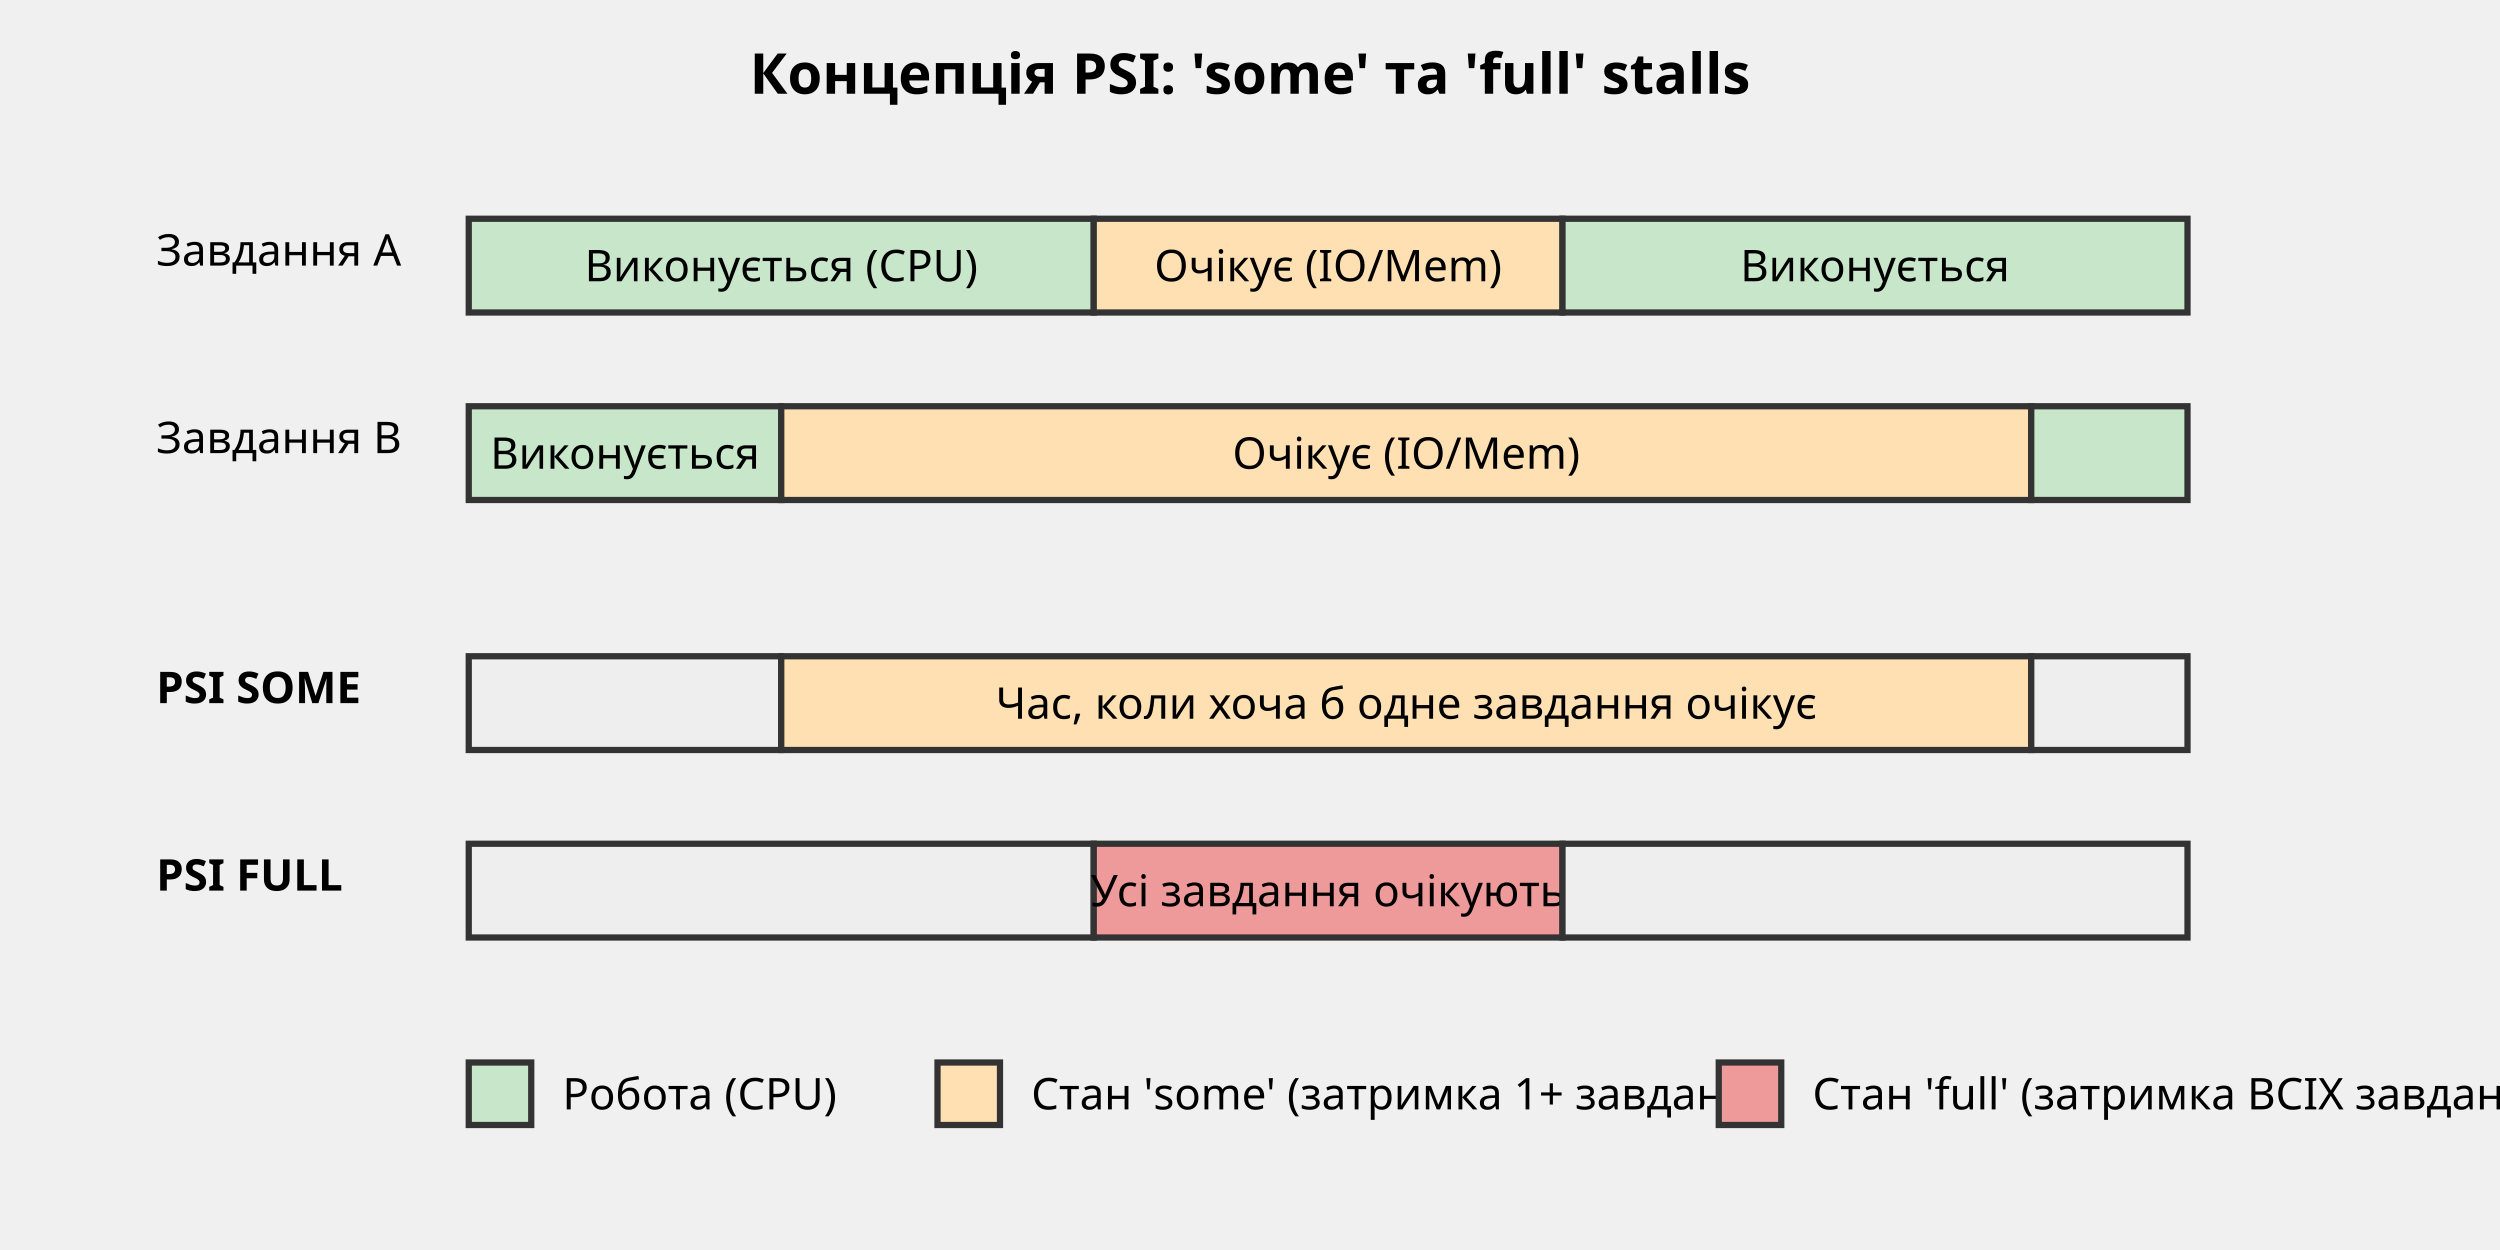
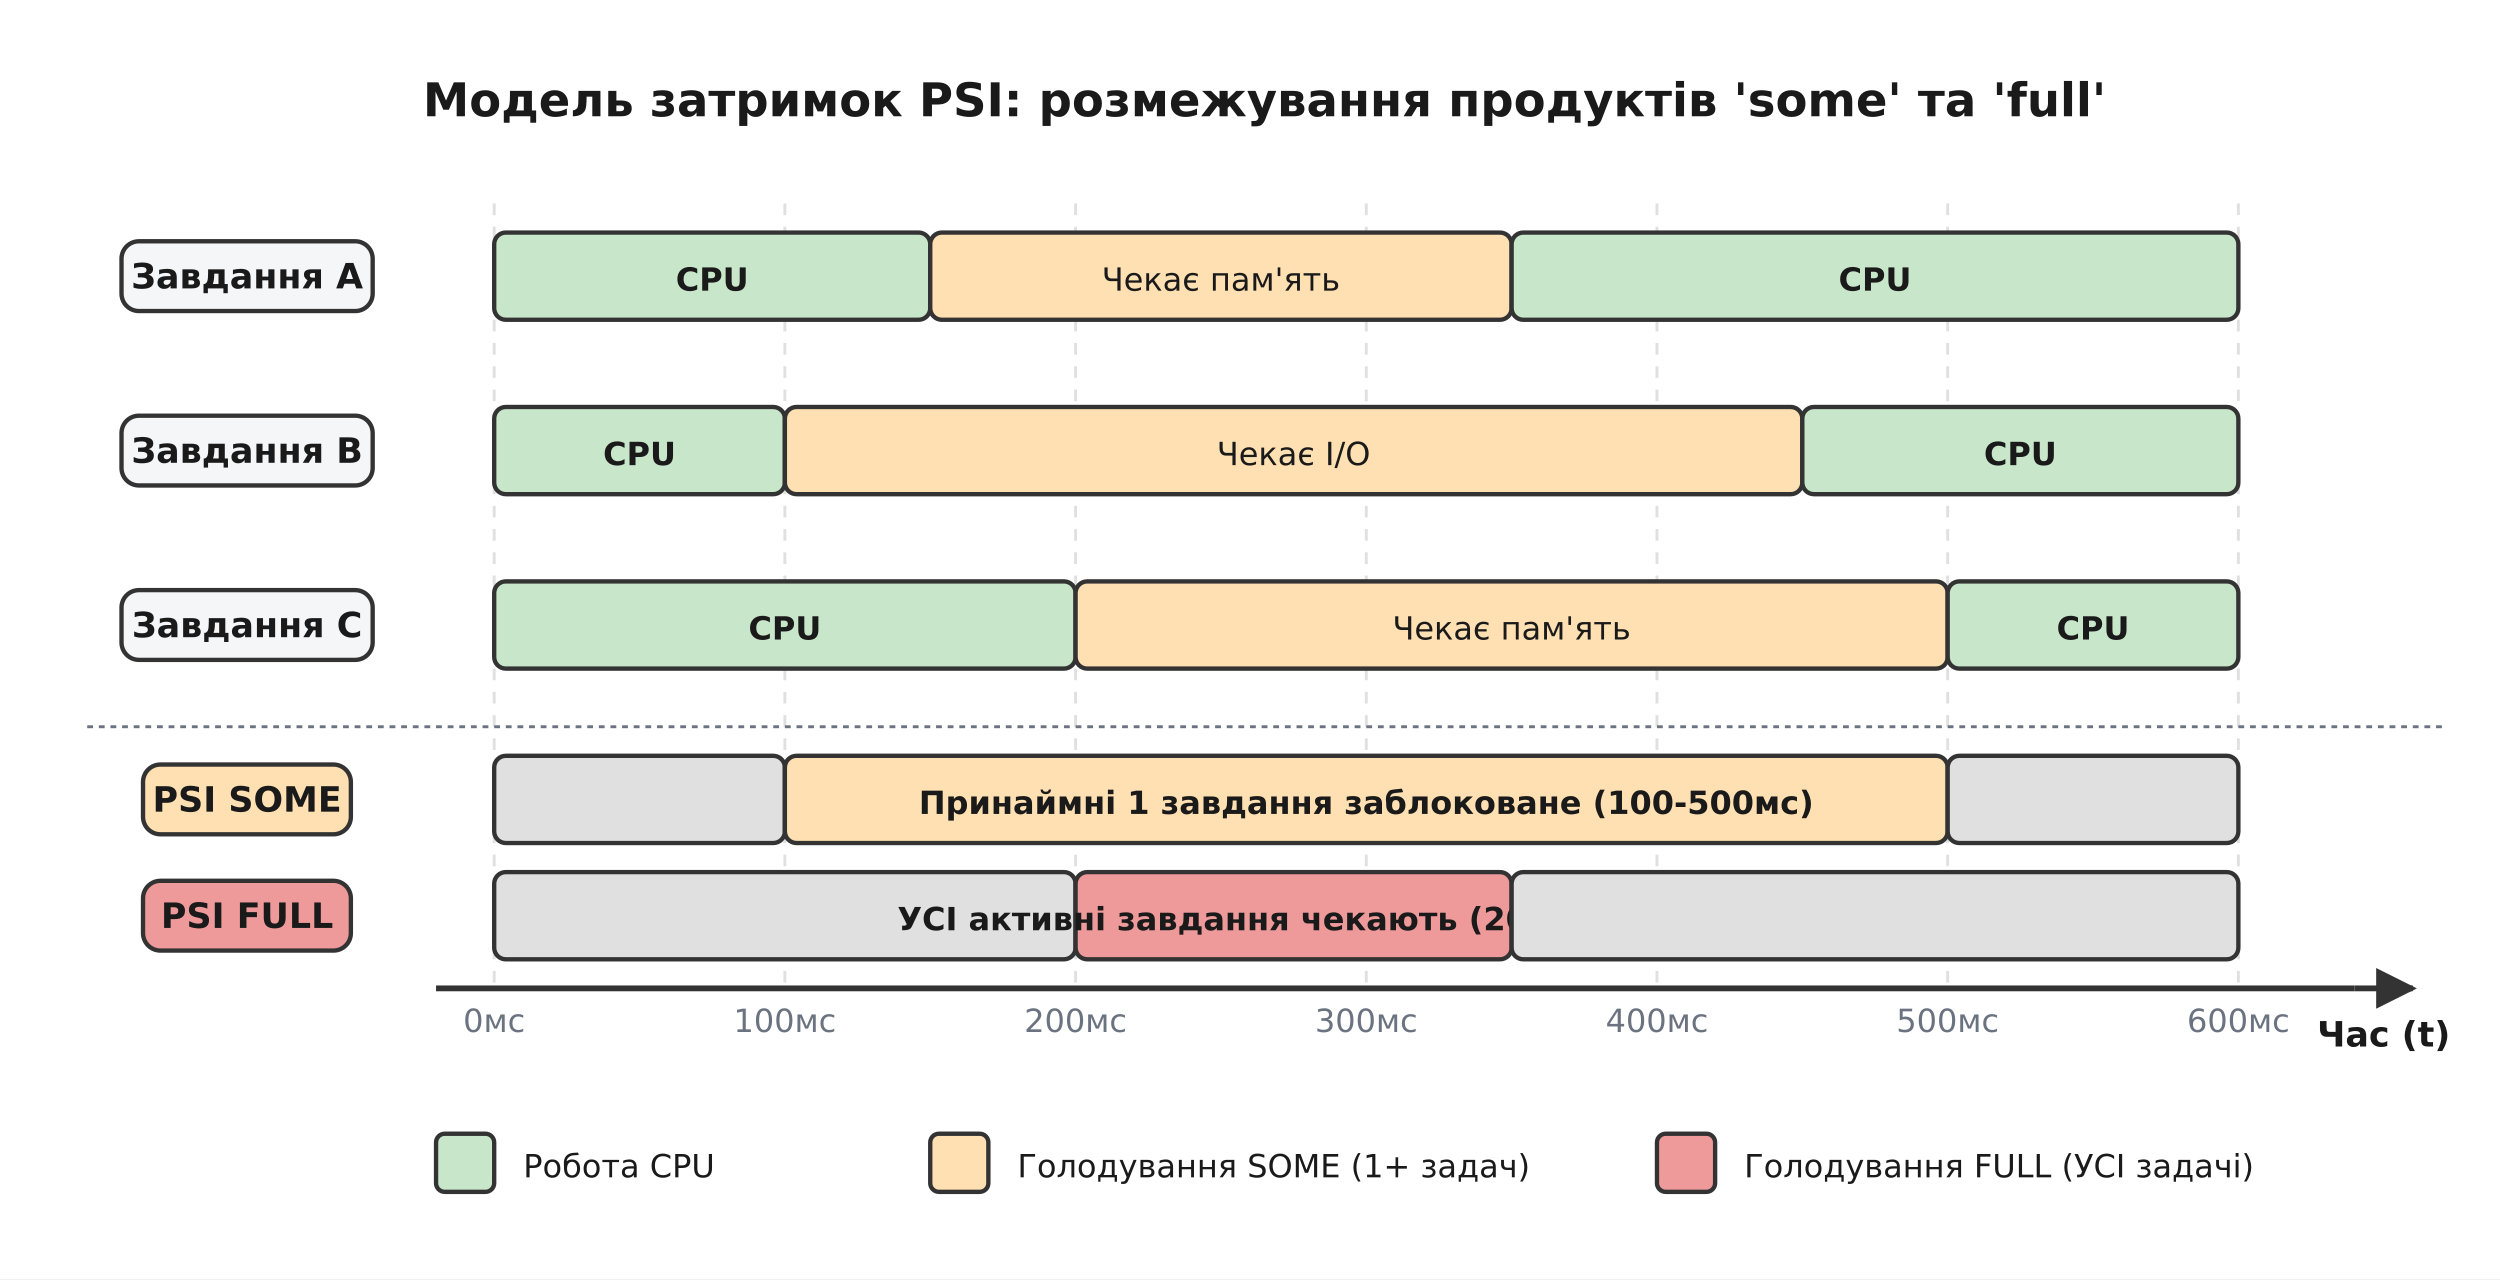
- <svg xmlns="http://www.w3.org/2000/svg" viewBox="0 0 800 400" width="100%" height="100%">
+ <svg xmlns="http://www.w3.org/2000/svg" viewBox="-10 -10 860 440" font-family="'Segoe UI', 'DejaVu Sans', Arial, sans-serif">
+   <rect x="-10" y="-10" width="860" height="440" fill="#ffffff" />
  <defs>
-     <style>
-             .text { font-family: sans-serif; font-size: 14px; }
-             .title { font-family: sans-serif; font-size: 18px; font-weight: bold; }
-             .box { stroke: #333; stroke-width: 2; }
-             .some { fill: #ffe0b2; }
-             .full { fill: #ef9a9a; }
-             .run { fill: #c8e6c9; }
-         </style>
+     <marker id="arrow" viewBox="0 0 10 10" refX="9" refY="5" markerWidth="7" markerHeight="7" orient="auto-start-reverse">
+       <path d="M0 0 L10 5 L0 10 z" fill="#333333" />
+     </marker>
  </defs>
-   <text x="400" y="30" text-anchor="middle" class="title">Концепція PSI: 'some' та 'full' stalls</text>
-   <text x="50" y="85" class="text">Завдання A</text>
-   <rect x="150" y="70" width="200" height="30" class="box run" />
-   <text x="250" y="90" text-anchor="middle" class="text">Виконується (CPU)</text>
-   <rect x="350" y="70" width="150" height="30" class="box some" />
-   <text x="425" y="90" text-anchor="middle" class="text">Очікує (IO/Mem)</text>
-   <rect x="500" y="70" width="200" height="30" class="box run" />
-   <text x="600" y="90" text-anchor="middle" class="text">Виконується</text>
-   <text x="50" y="145" class="text">Завдання B</text>
-   <rect x="150" y="130" width="100" height="30" class="box run" />
-   <text x="200" y="150" text-anchor="middle" class="text">Виконується</text>
-   <rect x="250" y="130" width="400" height="30" class="box some" />
-   <text x="450" y="150" text-anchor="middle" class="text">Очікує (IO/Mem)</text>
-   <rect x="650" y="130" width="50" height="30" class="box run" />
-   <text x="50" y="225" class="text" font-weight="bold">PSI SOME</text>
-   <rect x="150" y="210" width="100" height="30" fill="#eee" class="box" />
-   <rect x="250" y="210" width="400" height="30" class="box some" />
-   <text x="450" y="230" text-anchor="middle" class="text">Час, коли хоча б одне завдання очікує</text>
-   <rect x="650" y="210" width="50" height="30" fill="#eee" class="box" />
-   <text x="50" y="285" class="text" font-weight="bold">PSI FULL</text>
-   <rect x="150" y="270" width="200" height="30" fill="#eee" class="box" />
-   <rect x="350" y="270" width="150" height="30" class="box full" />
-   <text x="425" y="290" text-anchor="middle" class="text">Усі завдання очікують</text>
-   <rect x="500" y="270" width="200" height="30" fill="#eee" class="box" />
-   <rect x="150" y="340" width="20" height="20" class="box run" />
-   <text x="180" y="355" class="text">Робота (CPU)</text>
-   <rect x="300" y="340" width="20" height="20" class="box some" />
-   <text x="330" y="355" class="text">Стан 'some' (затримка 1+ завдань)</text>
-   <rect x="550" y="340" width="20" height="20" class="box full" />
-   <text x="580" y="355" class="text">Стан 'full' (затримка ВСІХ завдань)</text>
+   <text x="425.0" y="30.0" font-family="'Segoe UI', 'DejaVu Sans', Arial, sans-serif" font-size="16" fill="#1a1a1a" text-anchor="middle" font-weight="700">Модель затримок PSI: розмежування продуктів 'some' та 'full'</text>
+   <line x1="140.0" y1="330.0" x2="800.0" y2="330.0" stroke="#333333" stroke-width="2.0" />
+   <line x1="800.0" y1="330.0" x2="820.0" y2="330.0" stroke="#333333" stroke-width="2.0" marker-end="url(#arrow)" />
+   <text x="810.0" y="350.0" font-family="'Segoe UI', 'DejaVu Sans', Arial, sans-serif" font-size="12" fill="#1a1a1a" text-anchor="middle" font-weight="700">Час (t)</text>
+   <line x1="160.0" y1="60.0" x2="160.0" y2="330.0" stroke="#e0e0e0" stroke-width="1.0" stroke-dasharray="4,4" />
+   <text x="160.0" y="345.0" font-family="'Segoe UI', 'DejaVu Sans', Arial, sans-serif" font-size="11" fill="#6b7280" text-anchor="middle">0мс</text>
+   <line x1="260.0" y1="60.0" x2="260.0" y2="330.0" stroke="#e0e0e0" stroke-width="1.0" stroke-dasharray="4,4" />
+   <text x="260.0" y="345.0" font-family="'Segoe UI', 'DejaVu Sans', Arial, sans-serif" font-size="11" fill="#6b7280" text-anchor="middle">100мс</text>
+   <line x1="360.0" y1="60.0" x2="360.0" y2="330.0" stroke="#e0e0e0" stroke-width="1.0" stroke-dasharray="4,4" />
+   <text x="360.0" y="345.0" font-family="'Segoe UI', 'DejaVu Sans', Arial, sans-serif" font-size="11" fill="#6b7280" text-anchor="middle">200мс</text>
+   <line x1="460.0" y1="60.0" x2="460.0" y2="330.0" stroke="#e0e0e0" stroke-width="1.0" stroke-dasharray="4,4" />
+   <text x="460.0" y="345.0" font-family="'Segoe UI', 'DejaVu Sans', Arial, sans-serif" font-size="11" fill="#6b7280" text-anchor="middle">300мс</text>
+   <line x1="560.0" y1="60.0" x2="560.0" y2="330.0" stroke="#e0e0e0" stroke-width="1.0" stroke-dasharray="4,4" />
+   <text x="560.0" y="345.0" font-family="'Segoe UI', 'DejaVu Sans', Arial, sans-serif" font-size="11" fill="#6b7280" text-anchor="middle">400мс</text>
+   <line x1="660.0" y1="60.0" x2="660.0" y2="330.0" stroke="#e0e0e0" stroke-width="1.0" stroke-dasharray="4,4" />
+   <text x="660.0" y="345.0" font-family="'Segoe UI', 'DejaVu Sans', Arial, sans-serif" font-size="11" fill="#6b7280" text-anchor="middle">500мс</text>
+   <line x1="760.0" y1="60.0" x2="760.0" y2="330.0" stroke="#e0e0e0" stroke-width="1.0" stroke-dasharray="4,4" />
+   <text x="760.0" y="345.0" font-family="'Segoe UI', 'DejaVu Sans', Arial, sans-serif" font-size="11" fill="#6b7280" text-anchor="middle">600мс</text>
+   <rect x="31.8" y="73.0" width="86.4" height="24.0" rx="6" fill="#f4f6f8" stroke="#333333" stroke-width="1.5" />
+   <text x="75.0" y="89.2" font-family="'Segoe UI', 'DejaVu Sans', Arial, sans-serif" font-size="12" fill="#1a1a1a" text-anchor="middle" font-weight="700">
+     <tspan x="75.0" dy="0.0">Завдання A</tspan>
+   </text>
+   <rect x="160.0" y="70.0" width="150.0" height="30.0" rx="4" fill="#c8e6c9" stroke="#333333" stroke-width="1.5" />
+   <text x="235.0" y="90.0" font-family="'Segoe UI', 'DejaVu Sans', Arial, sans-serif" font-size="11" fill="#1a1a1a" text-anchor="middle" font-weight="700">CPU</text>
+   <rect x="310.0" y="70.0" width="200.0" height="30.0" rx="4" fill="#ffe0b2" stroke="#333333" stroke-width="1.5" />
+   <text x="410.0" y="90.0" font-family="'Segoe UI', 'DejaVu Sans', Arial, sans-serif" font-size="11" fill="#1a1a1a" text-anchor="middle">Чекає пам'ять</text>
+   <rect x="510.0" y="70.0" width="250.0" height="30.0" rx="4" fill="#c8e6c9" stroke="#333333" stroke-width="1.5" />
+   <text x="635.0" y="90.0" font-family="'Segoe UI', 'DejaVu Sans', Arial, sans-serif" font-size="11" fill="#1a1a1a" text-anchor="middle" font-weight="700">CPU</text>
+   <rect x="31.8" y="133.0" width="86.4" height="24.0" rx="6" fill="#f4f6f8" stroke="#333333" stroke-width="1.5" />
+   <text x="75.0" y="149.2" font-family="'Segoe UI', 'DejaVu Sans', Arial, sans-serif" font-size="12" fill="#1a1a1a" text-anchor="middle" font-weight="700">
+     <tspan x="75.0" dy="0.0">Завдання B</tspan>
+   </text>
+   <rect x="160.0" y="130.0" width="100.0" height="30.0" rx="4" fill="#c8e6c9" stroke="#333333" stroke-width="1.5" />
+   <text x="210.0" y="150.0" font-family="'Segoe UI', 'DejaVu Sans', Arial, sans-serif" font-size="11" fill="#1a1a1a" text-anchor="middle" font-weight="700">CPU</text>
+   <rect x="260.0" y="130.0" width="350.0" height="30.0" rx="4" fill="#ffe0b2" stroke="#333333" stroke-width="1.5" />
+   <text x="435.0" y="150.0" font-family="'Segoe UI', 'DejaVu Sans', Arial, sans-serif" font-size="11" fill="#1a1a1a" text-anchor="middle">Чекає I/O</text>
+   <rect x="610.0" y="130.0" width="150.0" height="30.0" rx="4" fill="#c8e6c9" stroke="#333333" stroke-width="1.5" />
+   <text x="685.0" y="150.0" font-family="'Segoe UI', 'DejaVu Sans', Arial, sans-serif" font-size="11" fill="#1a1a1a" text-anchor="middle" font-weight="700">CPU</text>
+   <rect x="31.8" y="193.0" width="86.4" height="24.0" rx="6" fill="#f4f6f8" stroke="#333333" stroke-width="1.5" />
+   <text x="75.0" y="209.2" font-family="'Segoe UI', 'DejaVu Sans', Arial, sans-serif" font-size="12" fill="#1a1a1a" text-anchor="middle" font-weight="700">
+     <tspan x="75.0" dy="0.0">Завдання C</tspan>
+   </text>
+   <rect x="160.0" y="190.0" width="200.0" height="30.0" rx="4" fill="#c8e6c9" stroke="#333333" stroke-width="1.5" />
+   <text x="260.0" y="210.0" font-family="'Segoe UI', 'DejaVu Sans', Arial, sans-serif" font-size="11" fill="#1a1a1a" text-anchor="middle" font-weight="700">CPU</text>
+   <rect x="360.0" y="190.0" width="300.0" height="30.0" rx="4" fill="#ffe0b2" stroke="#333333" stroke-width="1.5" />
+   <text x="510.0" y="210.0" font-family="'Segoe UI', 'DejaVu Sans', Arial, sans-serif" font-size="11" fill="#1a1a1a" text-anchor="middle">Чекає пам'ять</text>
+   <rect x="660.0" y="190.0" width="100.0" height="30.0" rx="4" fill="#c8e6c9" stroke="#333333" stroke-width="1.5" />
+   <text x="710.0" y="210.0" font-family="'Segoe UI', 'DejaVu Sans', Arial, sans-serif" font-size="11" fill="#1a1a1a" text-anchor="middle" font-weight="700">CPU</text>
+   <line x1="20.0" y1="240.0" x2="830.0" y2="240.0" stroke="#6b7280" stroke-width="1.0" stroke-dasharray="2,2" />
+   <rect x="39.2" y="253.0" width="71.5" height="24.0" rx="6" fill="#ffe0b2" stroke="#333333" stroke-width="1.5" />
+   <text x="75.0" y="269.2" font-family="'Segoe UI', 'DejaVu Sans', Arial, sans-serif" font-size="12" fill="#1a1a1a" text-anchor="middle" font-weight="700">
+     <tspan x="75.0" dy="0.0">PSI SOME</tspan>
+   </text>
+   <rect x="160.0" y="250.0" width="100.0" height="30.0" rx="4" fill="#e0e0e0" stroke="#333333" stroke-width="1.5" />
+   <rect x="260.0" y="250.0" width="400.0" height="30.0" rx="4" fill="#ffe0b2" stroke="#333333" stroke-width="1.5" />
+   <text x="460.0" y="270.0" font-family="'Segoe UI', 'DejaVu Sans', Arial, sans-serif" font-size="11" fill="#1a1a1a" text-anchor="middle" font-weight="700">Принаймні 1 завдання заблоковане (100-500мс)</text>
+   <rect x="660.0" y="250.0" width="100.0" height="30.0" rx="4" fill="#e0e0e0" stroke="#333333" stroke-width="1.5" />
+   <rect x="39.2" y="293.0" width="71.5" height="24.0" rx="6" fill="#ef9a9a" stroke="#333333" stroke-width="1.5" />
+   <text x="75.0" y="309.2" font-family="'Segoe UI', 'DejaVu Sans', Arial, sans-serif" font-size="12" fill="#1a1a1a" text-anchor="middle" font-weight="700">
+     <tspan x="75.0" dy="0.0">PSI FULL</tspan>
+   </text>
+   <rect x="160.0" y="290.0" width="200.0" height="30.0" rx="4" fill="#e0e0e0" stroke="#333333" stroke-width="1.5" />
+   <rect x="360.0" y="290.0" width="150.0" height="30.0" rx="4" fill="#ef9a9a" stroke="#333333" stroke-width="1.5" />
+   <text x="435.0" y="310.0" font-family="'Segoe UI', 'DejaVu Sans', Arial, sans-serif" font-size="11" fill="#1a1a1a" text-anchor="middle" font-weight="700">УСІ активні завдання чекають (200-350мс)</text>
+   <rect x="510.0" y="290.0" width="250.0" height="30.0" rx="4" fill="#e0e0e0" stroke="#333333" stroke-width="1.5" />
+   <rect x="140.0" y="380.0" width="20.0" height="20.0" rx="3" fill="#c8e6c9" stroke="#333333" stroke-width="1.5" />
+   <text x="170.0" y="395.0" font-family="'Segoe UI', 'DejaVu Sans', Arial, sans-serif" font-size="11" fill="#1a1a1a" text-anchor="start">Робота CPU</text>
+   <rect x="310.0" y="380.0" width="20.0" height="20.0" rx="3" fill="#ffe0b2" stroke="#333333" stroke-width="1.5" />
+   <text x="340.0" y="395.0" font-family="'Segoe UI', 'DejaVu Sans', Arial, sans-serif" font-size="11" fill="#1a1a1a" text-anchor="start">Голодування SOME (1+ задач)</text>
+   <rect x="560.0" y="380.0" width="20.0" height="20.0" rx="3" fill="#ef9a9a" stroke="#333333" stroke-width="1.5" />
+   <text x="590.0" y="395.0" font-family="'Segoe UI', 'DejaVu Sans', Arial, sans-serif" font-size="11" fill="#1a1a1a" text-anchor="start">Голодування FULL (УСІ задачі)</text>
</svg>
